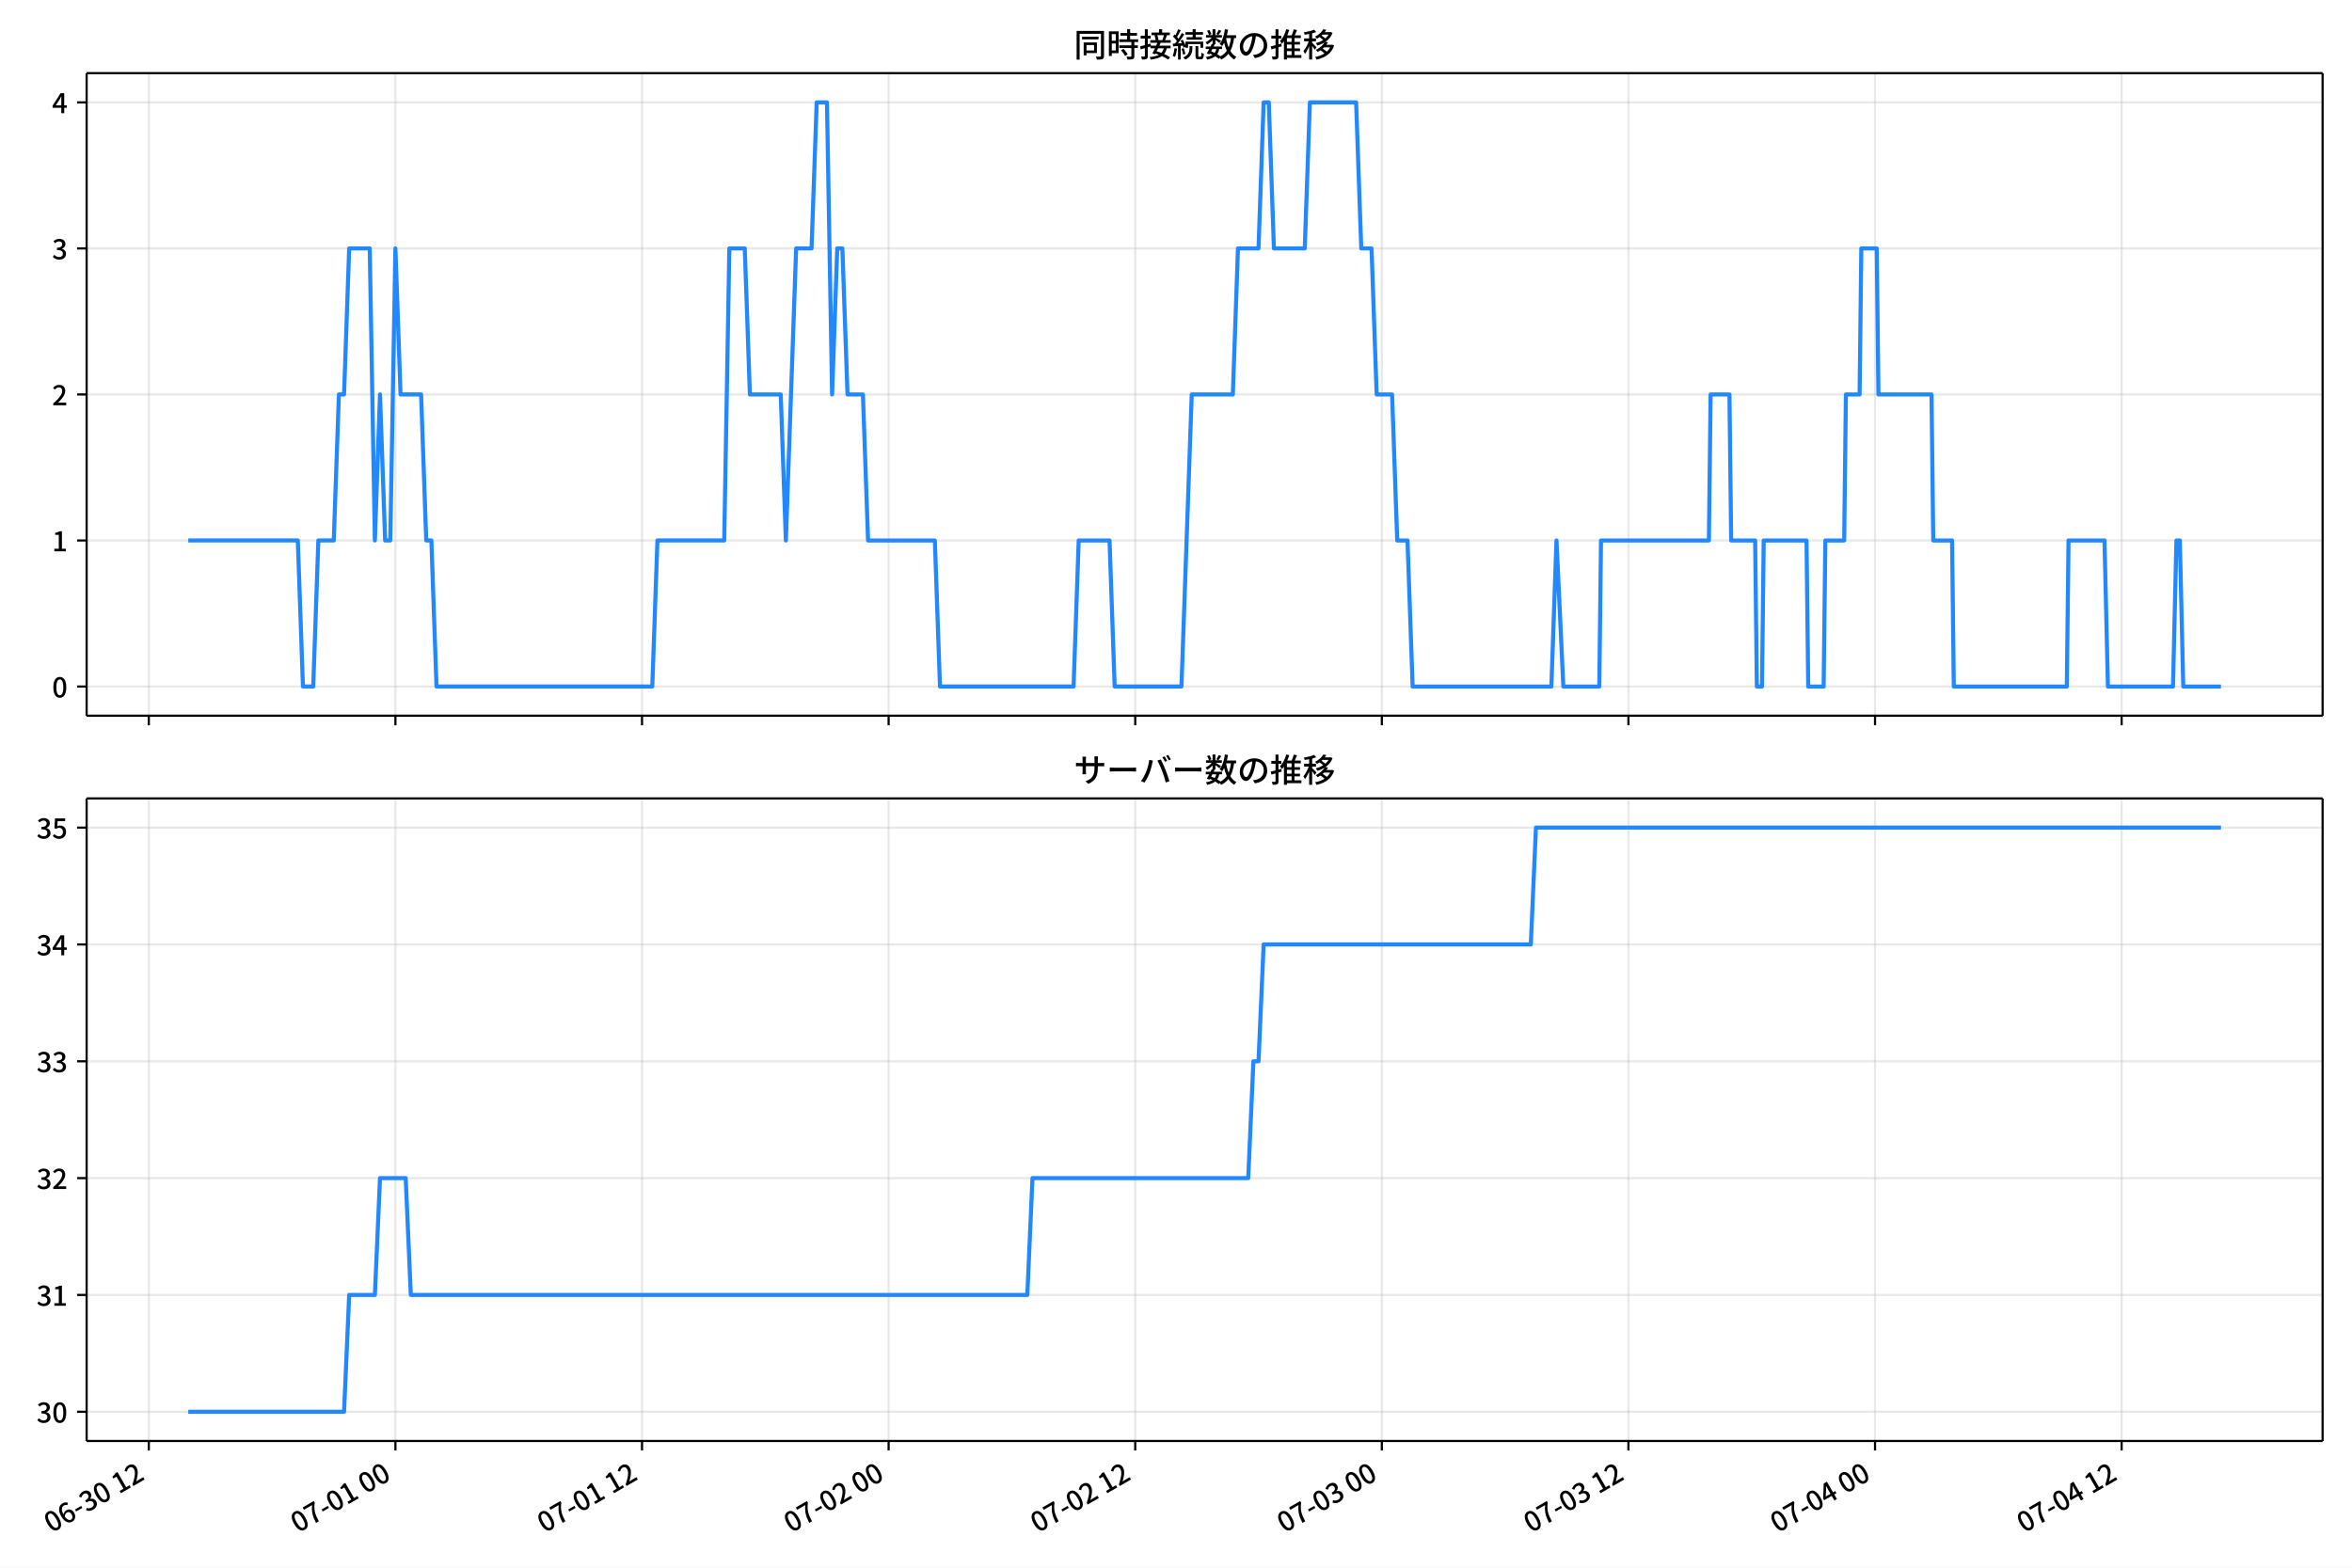
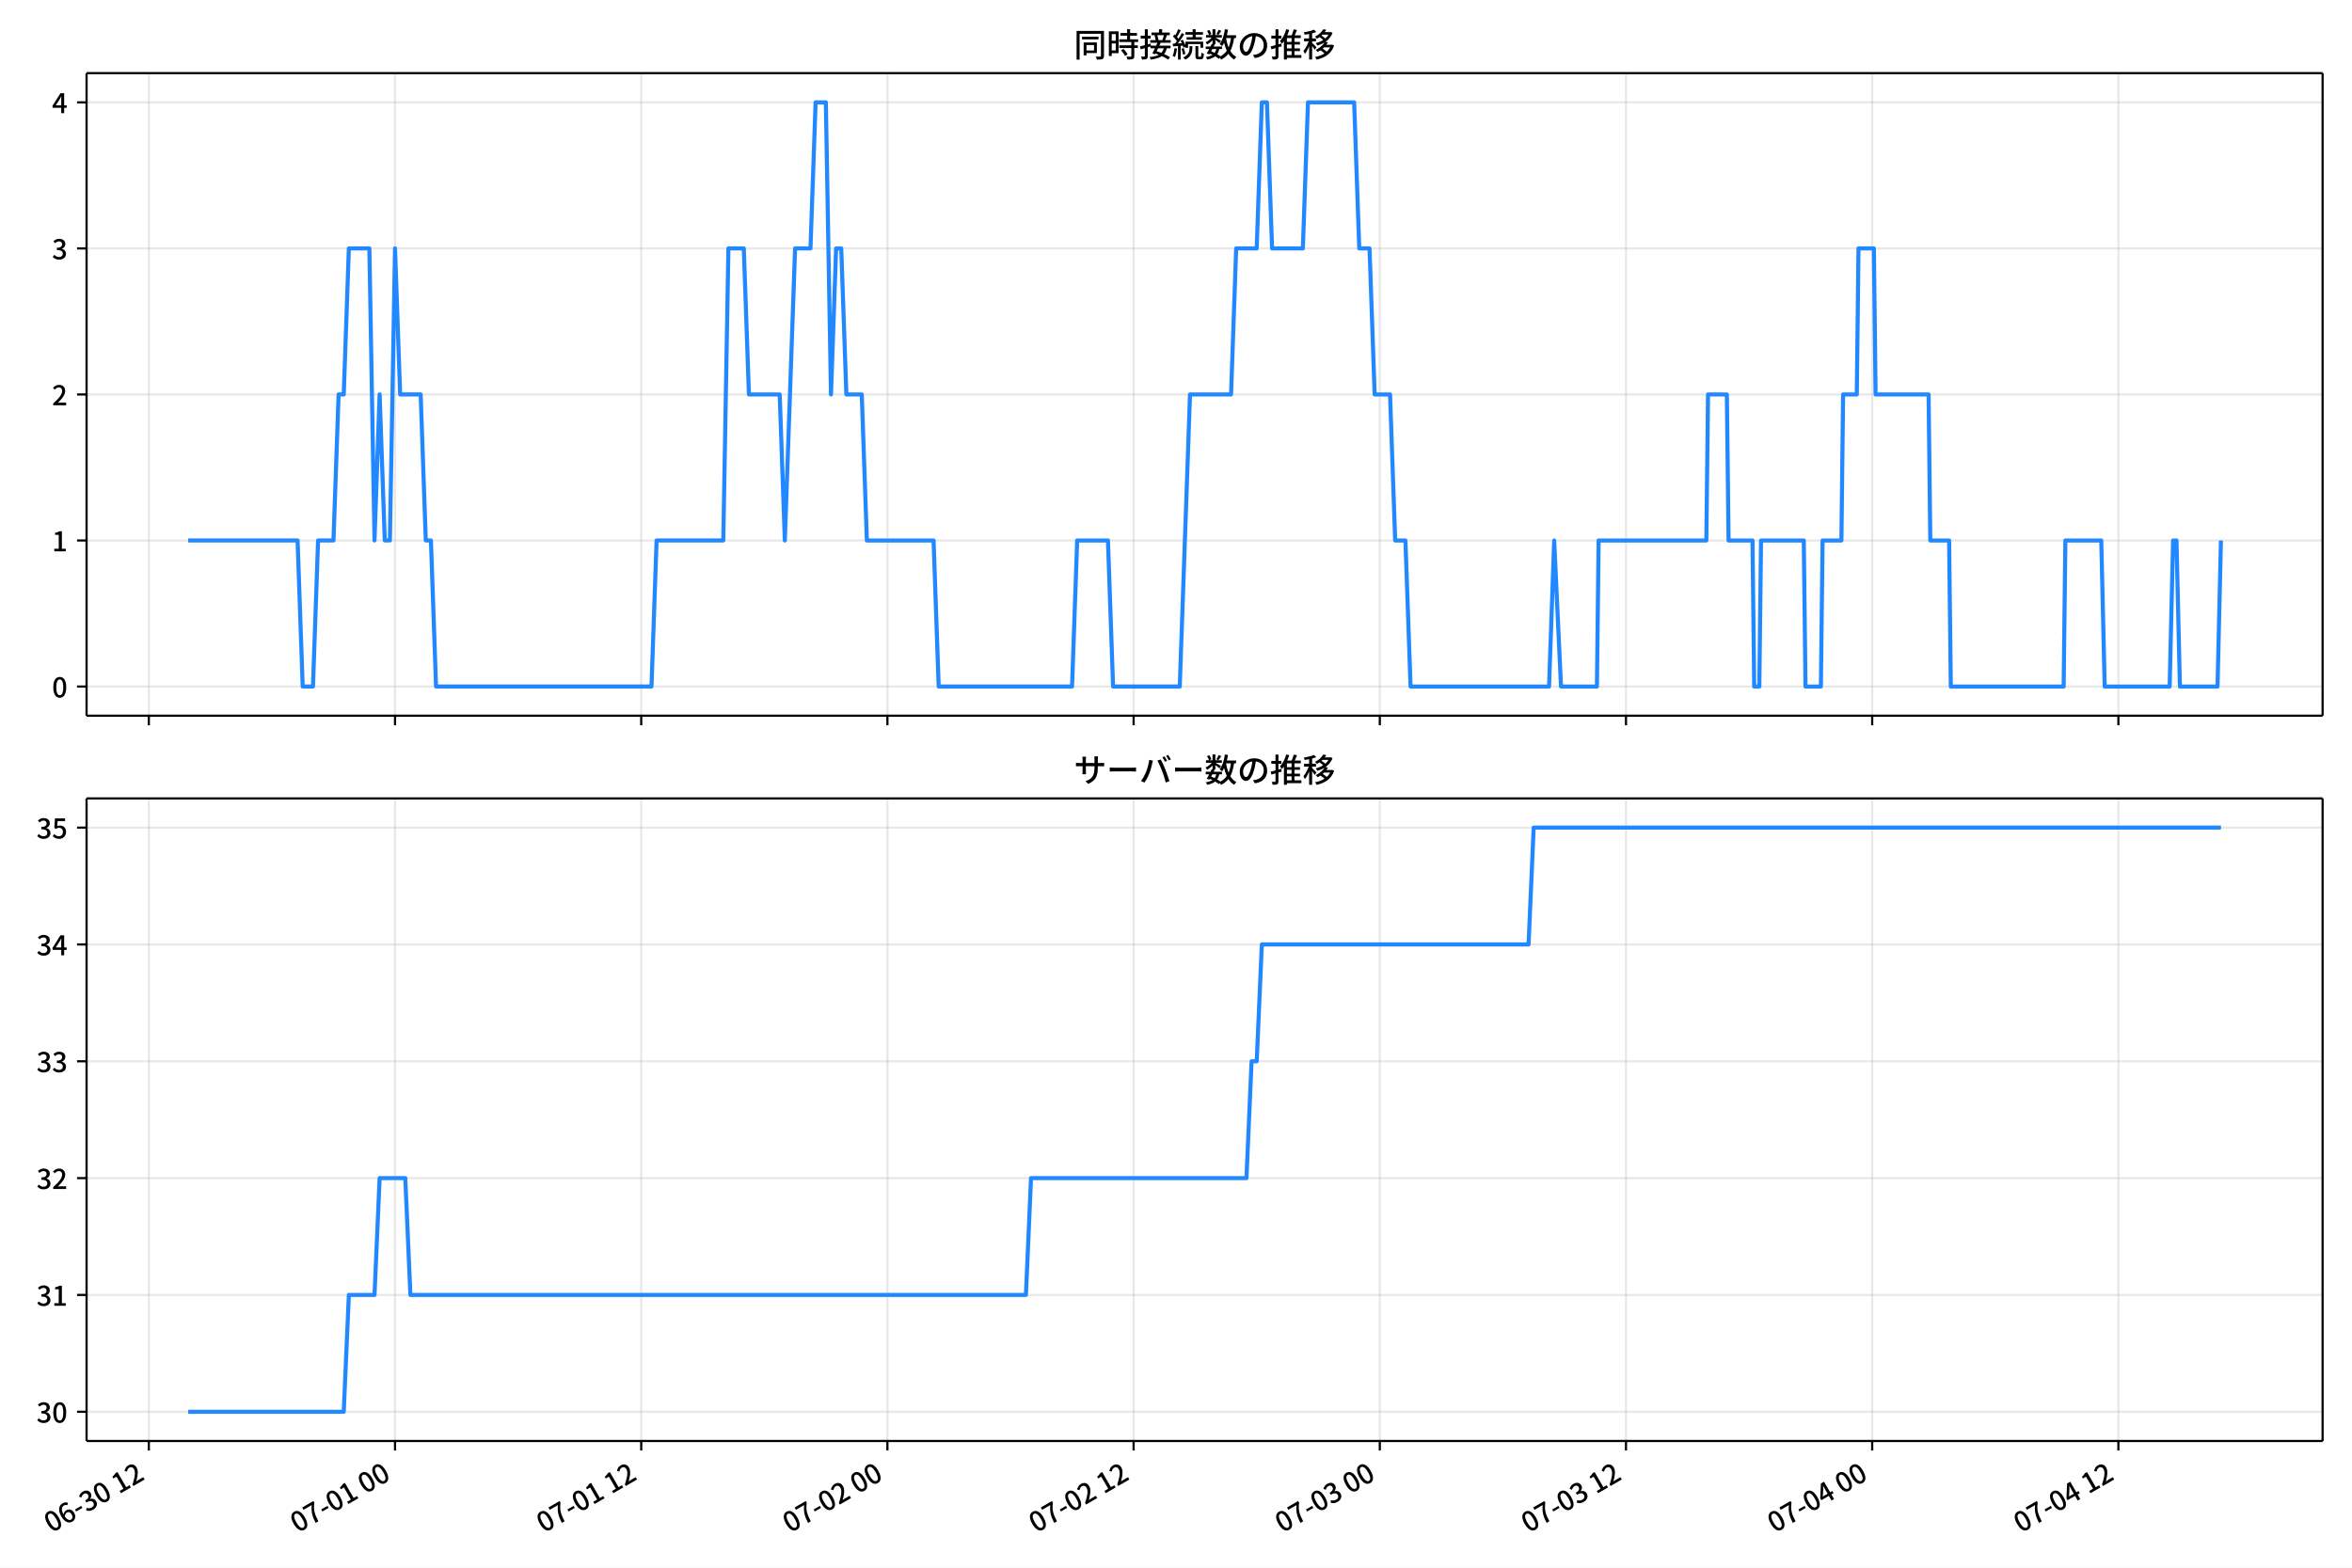
<svg xmlns="http://www.w3.org/2000/svg" xmlns:xlink="http://www.w3.org/1999/xlink" version="1.1" viewBox="0 0 864 576">
  <defs>
    <style type="text/css">*{stroke-linejoin: round; stroke-linecap: butt}</style>
  </defs>
  <g id="y">
    <g id="z">
      <path d="m0 576h864v-576h-864z" fill="#fff" />
    </g>
    <g id="aa">
      <g id="ab">
-         <path d="m31.821 262.97h821.38v-236.09h-821.38z" fill="#fff" />
+         <path d="m31.801 262.97h821.4v-236.09h-821.4z" fill="#fff" />
      </g>
      <g id="ac">
        <g id="ad">
          <g id="ae">
-             <path d="m54.668 262.97v-236.09" clip-path="url(#d)" fill="none" stroke="#b0b0b0" stroke-linecap="square" stroke-opacity=".3" stroke-width=".8" />
+             <path d="m54.673 262.97v-236.09" clip-path="url(#d)" fill="none" stroke="#b0b0b0" stroke-linecap="square" stroke-opacity=".3" stroke-width=".8" />
          </g>
          <g id="af">
            <defs>
              <path id="b" d="m0 0v3.5" stroke="#000" stroke-width=".8" />
            </defs>
-             <use x="54.668" y="262.973" stroke="#000000" stroke-width=".8" xlink:href="#b" />
+             <use x="54.673" y="262.973" stroke="#000000" stroke-width=".8" xlink:href="#b" />
          </g>
        </g>
        <g id="ag">
          <g id="ah">
-             <path d="m145.26 262.97v-236.09" clip-path="url(#d)" fill="none" stroke="#b0b0b0" stroke-linecap="square" stroke-opacity=".3" stroke-width=".8" />
+             <path d="m145.11 262.97v-236.09" clip-path="url(#d)" fill="none" stroke="#b0b0b0" stroke-linecap="square" stroke-opacity=".3" stroke-width=".8" />
          </g>
          <g id="ai">
-             <use x="145.257" y="262.973" stroke="#000000" stroke-width=".8" xlink:href="#b" />
+             <use x="145.112" y="262.973" stroke="#000000" stroke-width=".8" xlink:href="#b" />
          </g>
        </g>
        <g id="aj">
          <g id="ak">
-             <path d="m235.85 262.97v-236.09" clip-path="url(#d)" fill="none" stroke="#b0b0b0" stroke-linecap="square" stroke-opacity=".3" stroke-width=".8" />
+             <path d="m235.55 262.97v-236.09" clip-path="url(#d)" fill="none" stroke="#b0b0b0" stroke-linecap="square" stroke-opacity=".3" stroke-width=".8" />
          </g>
          <g id="al">
-             <use x="235.846" y="262.973" stroke="#000000" stroke-width=".8" xlink:href="#b" />
+             <use x="235.55" y="262.973" stroke="#000000" stroke-width=".8" xlink:href="#b" />
          </g>
        </g>
        <g id="am">
          <g id="an">
-             <path d="m326.43 262.97v-236.09" clip-path="url(#d)" fill="none" stroke="#b0b0b0" stroke-linecap="square" stroke-opacity=".3" stroke-width=".8" />
+             <path d="m325.99 262.97v-236.09" clip-path="url(#d)" fill="none" stroke="#b0b0b0" stroke-linecap="square" stroke-opacity=".3" stroke-width=".8" />
          </g>
          <g id="ao">
-             <use x="326.434" y="262.973" stroke="#000000" stroke-width=".8" xlink:href="#b" />
+             <use x="325.989" y="262.973" stroke="#000000" stroke-width=".8" xlink:href="#b" />
          </g>
        </g>
        <g id="ap">
          <g id="aq">
-             <path d="m417.02 262.97v-236.09" clip-path="url(#d)" fill="none" stroke="#b0b0b0" stroke-linecap="square" stroke-opacity=".3" stroke-width=".8" />
+             <path d="m416.43 262.97v-236.09" clip-path="url(#d)" fill="none" stroke="#b0b0b0" stroke-linecap="square" stroke-opacity=".3" stroke-width=".8" />
          </g>
          <g id="ar">
-             <use x="417.023" y="262.973" stroke="#000000" stroke-width=".8" xlink:href="#b" />
+             <use x="416.427" y="262.973" stroke="#000000" stroke-width=".8" xlink:href="#b" />
          </g>
        </g>
        <g id="as">
          <g id="at">
-             <path d="m507.61 262.97v-236.09" clip-path="url(#d)" fill="none" stroke="#b0b0b0" stroke-linecap="square" stroke-opacity=".3" stroke-width=".8" />
+             <path d="m506.87 262.97v-236.09" clip-path="url(#d)" fill="none" stroke="#b0b0b0" stroke-linecap="square" stroke-opacity=".3" stroke-width=".8" />
          </g>
          <g id="au">
-             <use x="507.612" y="262.973" stroke="#000000" stroke-width=".8" xlink:href="#b" />
+             <use x="506.866" y="262.973" stroke="#000000" stroke-width=".8" xlink:href="#b" />
          </g>
        </g>
        <g id="av">
          <g id="aw">
-             <path d="m598.2 262.97v-236.09" clip-path="url(#d)" fill="none" stroke="#b0b0b0" stroke-linecap="square" stroke-opacity=".3" stroke-width=".8" />
+             <path d="m597.3 262.97v-236.09" clip-path="url(#d)" fill="none" stroke="#b0b0b0" stroke-linecap="square" stroke-opacity=".3" stroke-width=".8" />
          </g>
          <g id="ax">
-             <use x="598.2" y="262.973" stroke="#000000" stroke-width=".8" xlink:href="#b" />
+             <use x="597.304" y="262.973" stroke="#000000" stroke-width=".8" xlink:href="#b" />
          </g>
        </g>
        <g id="ay">
          <g id="az">
-             <path d="m688.79 262.97v-236.09" clip-path="url(#d)" fill="none" stroke="#b0b0b0" stroke-linecap="square" stroke-opacity=".3" stroke-width=".8" />
+             <path d="m687.74 262.97v-236.09" clip-path="url(#d)" fill="none" stroke="#b0b0b0" stroke-linecap="square" stroke-opacity=".3" stroke-width=".8" />
          </g>
          <g id="ba">
-             <use x="688.789" y="262.973" stroke="#000000" stroke-width=".8" xlink:href="#b" />
+             <use x="687.743" y="262.973" stroke="#000000" stroke-width=".8" xlink:href="#b" />
          </g>
        </g>
        <g id="bb">
          <g id="bc">
-             <path d="m779.38 262.97v-236.09" clip-path="url(#d)" fill="none" stroke="#b0b0b0" stroke-linecap="square" stroke-opacity=".3" stroke-width=".8" />
+             <path d="m778.18 262.97v-236.09" clip-path="url(#d)" fill="none" stroke="#b0b0b0" stroke-linecap="square" stroke-opacity=".3" stroke-width=".8" />
          </g>
          <g id="bd">
-             <use x="779.377" y="262.973" stroke="#000000" stroke-width=".8" xlink:href="#b" />
+             <use x="778.181" y="262.973" stroke="#000000" stroke-width=".8" xlink:href="#b" />
          </g>
        </g>
      </g>
      <g id="be">
        <g id="bf">
          <g id="bg">
-             <path d="m31.821 252.24h821.38" clip-path="url(#d)" fill="none" stroke="#b0b0b0" stroke-linecap="square" stroke-opacity=".3" stroke-width=".8" />
+             <path d="m31.801 252.24h821.4" clip-path="url(#d)" fill="none" stroke="#b0b0b0" stroke-linecap="square" stroke-opacity=".3" stroke-width=".8" />
          </g>
          <g id="bh">
            <defs>
              <path id="e" d="m0 0h-3.5" stroke="#000" stroke-width=".8" />
            </defs>
-             <use x="31.821" y="252.241" stroke="#000000" stroke-width=".8" xlink:href="#e" />
+             <use x="31.801" y="252.241" stroke="#000000" stroke-width=".8" xlink:href="#e" />
          </g>
          <g id="bi">
-             <g transform="translate(19.121 256.23) scale(.1 -.1)">
+             <g transform="translate(19.101 256.23) scale(.1 -.1)">
              <defs>
                <path id="a" transform="scale(.015625)" d="m1830-90q-460 0-806 275-346 276-535 823-188 547-188 1366 0 820 188 1357 189 538 535 803 346 266 806 266 461 0 800-269 340-269 528-803 189-534 189-1354 0-819-189-1366-188-547-528-823-339-275-800-275zm0 589q237 0 422 185 186 186 288 599 103 413 103 1091 0 679-103 1082-102 403-288 582-185 180-422 180-236 0-422-180-186-179-292-582-105-403-105-1082 0-678 105-1091 106-413 292-599 186-185 422-185z" />
              </defs>
              <use xlink:href="#a" />
            </g>
          </g>
        </g>
        <g id="bj">
          <g id="bk">
-             <path d="m31.821 198.58h821.38" clip-path="url(#d)" fill="none" stroke="#b0b0b0" stroke-linecap="square" stroke-opacity=".3" stroke-width=".8" />
+             <path d="m31.801 198.58h821.4" clip-path="url(#d)" fill="none" stroke="#b0b0b0" stroke-linecap="square" stroke-opacity=".3" stroke-width=".8" />
          </g>
          <g id="bl">
-             <use x="31.821" y="198.584" stroke="#000000" stroke-width=".8" xlink:href="#e" />
+             <use x="31.801" y="198.584" stroke="#000000" stroke-width=".8" xlink:href="#e" />
          </g>
          <g id="bm">
-             <g transform="translate(19.121 202.57) scale(.1 -.1)">
+             <g transform="translate(19.101 202.57) scale(.1 -.1)">
              <defs>
                <path id="h" transform="scale(.015625)" d="m544 0v608h1037v3277h-845v467q333 58 579 147 247 90 451 218h557v-4109h915v-608h-2694z" />
              </defs>
              <use xlink:href="#h" />
            </g>
          </g>
        </g>
        <g id="bn">
          <g id="bo">
-             <path d="m31.821 144.93h821.38" clip-path="url(#d)" fill="none" stroke="#b0b0b0" stroke-linecap="square" stroke-opacity=".3" stroke-width=".8" />
+             <path d="m31.801 144.93h821.4" clip-path="url(#d)" fill="none" stroke="#b0b0b0" stroke-linecap="square" stroke-opacity=".3" stroke-width=".8" />
          </g>
          <g id="bp">
-             <use x="31.821" y="144.926" stroke="#000000" stroke-width=".8" xlink:href="#e" />
+             <use x="31.801" y="144.926" stroke="#000000" stroke-width=".8" xlink:href="#e" />
          </g>
          <g id="bq">
-             <g transform="translate(19.121 148.91) scale(.1 -.1)">
+             <g transform="translate(19.101 148.91) scale(.1 -.1)">
              <defs>
                <path id="g" transform="scale(.015625)" d="m282 0v429q697 621 1164 1136 468 515 701 956 234 442 234 826 0 256-87 451-86 196-262 301-176 106-445 106-275 0-506-151-230-150-422-368l-416 410q301 333 637 518 336 186 803 186 429 0 749-176t496-493 176-745q0-455-224-919t-615-935q-390-470-889-950 186 20 394 36t374 16h1184v-634h-3046z" />
              </defs>
              <use xlink:href="#g" />
            </g>
          </g>
        </g>
        <g id="br">
          <g id="bs">
-             <path d="m31.821 91.269h821.38" clip-path="url(#d)" fill="none" stroke="#b0b0b0" stroke-linecap="square" stroke-opacity=".3" stroke-width=".8" />
+             <path d="m31.801 91.269h821.4" clip-path="url(#d)" fill="none" stroke="#b0b0b0" stroke-linecap="square" stroke-opacity=".3" stroke-width=".8" />
          </g>
          <g id="bt">
-             <use x="31.821" y="91.269" stroke="#000000" stroke-width=".8" xlink:href="#e" />
+             <use x="31.801" y="91.269" stroke="#000000" stroke-width=".8" xlink:href="#e" />
          </g>
          <g id="bu">
-             <g transform="translate(19.121 95.254) scale(.1 -.1)">
+             <g transform="translate(19.101 95.254) scale(.1 -.1)">
              <defs>
                <path id="f" transform="scale(.015625)" d="m1715-90q-371 0-656 90t-503 240q-217 150-377 323l359 474q211-205 479-359 269-153 634-153 269 0 467 92 199 93 311 266t112 423q0 256-125 451t-429 300q-304 106-835 106v551q467 0 732 105 266 106 384 291 119 186 119 423 0 307-192 489-192 183-531 183-269 0-503-119-233-118-438-316l-384 460q282 256 614 413 333 157 737 157 422 0 748-144 327-144 512-413 186-269 186-659 0-403-221-685-221-281-592-422v-26q269-70 490-227t349-400 128-557q0-422-215-726-214-304-573-468-358-163-787-163z" />
              </defs>
              <use xlink:href="#f" />
            </g>
          </g>
        </g>
        <g id="bv">
          <g id="bw">
-             <path d="m31.821 37.611h821.38" clip-path="url(#d)" fill="none" stroke="#b0b0b0" stroke-linecap="square" stroke-opacity=".3" stroke-width=".8" />
+             <path d="m31.801 37.611h821.4" clip-path="url(#d)" fill="none" stroke="#b0b0b0" stroke-linecap="square" stroke-opacity=".3" stroke-width=".8" />
          </g>
          <g id="bx">
-             <use x="31.821" y="37.611" stroke="#000000" stroke-width=".8" xlink:href="#e" />
+             <use x="31.801" y="37.611" stroke="#000000" stroke-width=".8" xlink:href="#e" />
          </g>
          <g id="by">
-             <g transform="translate(19.121 41.597) scale(.1 -.1)">
+             <g transform="translate(19.101 41.597) scale(.1 -.1)">
              <defs>
                <path id="k" transform="scale(.015625)" d="m2170 0v3072q0 192 12 457 13 266 20 458h-26q-90-179-183-365-92-185-195-364l-921-1415h2579v-576h-3328v493l1875 2957h858v-4717h-691z" />
              </defs>
              <use xlink:href="#k" />
            </g>
          </g>
        </g>
      </g>
      <g id="bz">
-         <path d="m69.156 198.58h40.243l1.887 53.657h3.775l1.887-53.657h5.662l1.887-53.657h1.887l1.887-53.657h7.549l1.887 107.31 1.887-53.657 1.887 53.657h1.887l1.887-107.31 1.887 53.657h7.549l1.887 53.657h1.887l1.887 53.657h79.265l1.887-53.657h24.534l1.887-107.31h5.662l1.887 53.657h11.324l1.887 53.657 3.775-107.31h5.662l1.887-53.657h3.775l1.887 107.31 1.887-53.657h1.887l1.887 53.657h5.662l1.887 53.657h24.534l1.887 53.657h49.069l1.887-53.657h11.324l1.887 53.657h24.534l3.775-107.31h15.098l1.887-53.657h7.549l1.887-53.657h1.887l1.887 53.657h11.324l1.887-53.657h16.985l1.887 53.657h3.775l1.887 53.657h5.662l1.887 53.657h3.775l1.887 53.657h50.956l1.887-53.657 2.516 53.657h13.211l.629-53.657h39.633l.629-53.657h6.92l.629 53.657h8.807l.629 53.657h1.887l.629-53.657h15.727l.629 53.657h5.662l.629-53.657h6.92l.629-53.657h5.033l.629-53.657h5.662l.629 53.657h19.502l.629 53.657h6.92l.629 53.657h41.52l.629-53.657h13.211l1.258 53.657h23.905l1.258-53.657h1.258l1.258 53.657h13.84v0" clip-path="url(#d)" fill="none" stroke="#28f" stroke-linecap="square" stroke-width="1.5" />
+         <path d="m69.137 198.58h40.176l1.884 53.657h3.768l1.884-53.657h5.652l1.884-53.657h1.884l1.884-53.657h7.537l1.884 107.31 1.884-53.657 1.884 53.657h1.884l1.884-107.31 1.884 53.657h7.537l1.884 53.657h1.884l1.884 53.657h79.134l1.884-53.657h24.494l1.884-107.31h5.652l1.884 53.657h11.305l1.884 53.657 3.768-107.31h5.652l1.884-53.657h3.768l1.884 107.31 1.884-53.657h1.884l1.884 53.657h5.652l1.884 53.657h24.494l1.884 53.657h48.987l1.884-53.657h11.305l1.884 53.657h24.494l3.768-107.31h15.073l1.884-53.657h7.537l1.884-53.657h1.884l1.884 53.657h11.305l1.884-53.657h16.957l1.884 53.657h3.768l1.884 53.657h5.652l1.884 53.657h3.768l1.884 53.657h50.872l1.884-53.657 2.512 53.657h13.189l.628-53.657h39.567l.628-53.657h6.909l.628 53.657h8.793l.628 53.657h1.884l.628-53.657h15.701l.628 53.657h5.652l.628-53.657h6.909l.628-53.657h5.024l.628-53.657h5.652l.628 53.657h19.469l.628 53.657h6.909l.628 53.657h41.451l.628-53.657h13.189l1.256 53.657h23.866l1.256-53.657h1.256l1.256 53.657h13.817l1.256-53.657v0" clip-path="url(#d)" fill="none" stroke="#28f" stroke-linecap="square" stroke-width="1.5" />
      </g>
      <g id="ca">
-         <path d="m31.821 262.97v-236.09" fill="none" stroke="#000" stroke-linecap="square" stroke-width=".8" />
+         <path d="m31.801 262.97v-236.09" fill="none" stroke="#000" stroke-linecap="square" stroke-width=".8" />
      </g>
      <g id="cb">
        <path d="m853.2 262.97v-236.09" fill="none" stroke="#000" stroke-linecap="square" stroke-width=".8" />
      </g>
      <g id="cc">
-         <path d="m31.821 262.97h821.38" fill="none" stroke="#000" stroke-linecap="square" stroke-width=".8" />
+         <path d="m31.801 262.97h821.4" fill="none" stroke="#000" stroke-linecap="square" stroke-width=".8" />
      </g>
      <g id="cd">
-         <path d="m31.821 26.88h821.38" fill="none" stroke="#000" stroke-linecap="square" stroke-width=".8" />
+         <path d="m31.801 26.88h821.4" fill="none" stroke="#000" stroke-linecap="square" stroke-width=".8" />
      </g>
      <g id="ce">
-         <g transform="translate(394.51 20.88) scale(.12 -.12)">
+         <g transform="translate(394.5 20.88) scale(.12 -.12)">
          <defs>
            <path id="t" transform="scale(.015625)" d="m1587 3936h3232v-518h-3232v518zm320-1114h557v-2534h-557v2534zm301 0h2291v-2086h-2291v512h1734v1069h-1734v505zm-1683 2260h5113v-570h-4524v-5056h-589v5626zm4768 0h595v-4896q0-250-67-397t-227-218q-160-77-426-96t-675-19q-13 83-45 192t-77 218q-45 108-89 185 281-13 527-13 247 0 330 0 83 7 118 42 36 35 36 112v4890z" />
            <path id="r" transform="scale(.015625)" d="m2714 4672h3238v-525h-3238v525zm-244-1235h3712v-538h-3712v538zm20-1184h3635v-531h-3635v531zm1523 3155h595v-2310h-595v2310zm832-2451h589v-2823q0-230-61-364-61-135-227-199-167-70-423-86t-633-16q-20 121-78 285-57 163-121 284 275-6 509-9t310-3q77 6 106 28 29 23 29 93v2810zm-2023-1677 487 282q153-160 313-352t294-381q135-189 206-343l-519-313q-64 153-189 348-124 196-278 394-154 199-314 365zm-2086 3718h1619v-4281h-1619v544h1056v3187h-1056v550zm32-1843h1293v-537h-1293v537zm-320 1843h563v-4832h-563v4832z" />
            <path id="s" transform="scale(.015625)" d="m3866 5408h614v-870h-614v870zm-1479-653h3597v-518h-3597v518zm-230-1485h4e3v-518h-4e3v518zm825 922 519 102q64-160 121-342 58-182 96-352 39-170 45-304l-544-128q-6 134-42 313-35 180-83 365-48 186-112 346zm1856 109 589-71q-96-275-202-557-105-281-195-486l-518 77q58 147 122 329 64 183 118 372t86 336zm-2643-2106h3943v-518h-3943v518zm1408 685 602-115q-167-371-362-784t-390-797-362-685l-525 179q160 288 346 666t368 784 323 752zm-659-2157 358 403q352-102 733-240 381-137 752-304 371-166 697-336 327-169 558-329l-384-461q-218 160-532 336-313 176-685 345-371 170-755 323-384 154-742 263zm1894 1114 583-71q-122-550-353-944-230-393-604-662t-922-435q-547-167-1296-269-25 128-93 269-67 141-137 230 678 64 1168 192t819 349q330 221 531 550 202 330 304 791zm-4684 217q396 90 953 240 557 151 1120 311l77-544q-525-154-1053-311-528-156-963-284l-134 588zm121 2093h1965v-563h-1965v563zm819 1248h576v-5229q0-236-51-374t-192-208q-141-77-355-99-214-23-541-16-13 115-64 288t-109 294q205-6 381-6t234 0q64 0 92 28 29 29 29 93v5229z" />
            <path id="q" transform="scale(.015625)" d="m4058 5408h595v-1798h-595v1798zm-1415-563h3443v-499h-3443v499zm231-992h3008v-499h-3008v499zm-224-877h3475v-1203h-531v729h-2432v-729h-512v1203zm1964-877h551v-1881q0-122 22-157 23-35 106-35 25 0 92 0 68 0 135 0t99 0q51 0 83 54t45 224 19 515q90-70 234-131t259-93q-19-429-83-662-64-234-183-326-118-93-316-93-39 0-103 0t-134 0-138 0q-67 0-99 0-237 0-365 64t-176 218q-48 153-48 422v1881zm-1164-6h550v-455q0-243-48-528-48-284-186-579-137-294-409-572-272-279-727-503-70 90-192 208-121 118-230 195 416 205 665 438 250 234 371 474 122 240 164 467 42 228 42 413v442zm-2240 3309 524-192q-121-244-259-503-137-259-275-496t-259-416l-410 173q122 186 246 438 125 253 240 515 116 263 193 481zm716-743 500-230q-224-359-496-756-272-396-548-764-275-368-518-650l-358 205q179 211 377 483 199 272 387 569 189 298 358 592 170 295 298 551zm-1721-665 307 403q166-154 339-340 173-185 320-364t224-327l-326-460q-77 160-218 348-141 189-314 384-172 196-332 356zm1485-832 435 179q128-211 249-458 122-246 215-474 93-227 137-412l-473-211q-32 185-119 422-86 237-201 486-115 250-243 468zm-1530-583q422 26 998 54 576 29 1184 68l7-499q-570-45-1127-84-556-38-992-70l-70 531zm1702-992 436 135q121-276 214-596t118-556l-454-148q-26 237-112 563-86 327-202 602zm-1363 109 499-83q-57-455-163-897-105-441-253-748-51 32-134 73-83 42-170 83-86 42-144 62 148 294 234 697t131 813zm691 627h525v-2861h-525v2861z" />
            <path id="m" transform="scale(.015625)" d="m224 2022h3187v-499h-3187v499zm51 2247h3111v-487h-3111v487zm1127-1735 563-121q-154-320-333-672t-352-679q-173-326-326-582l-532 173q148 243 324 566t345 669q170 346 311 646zm934-832 563-64q-89-480-262-838t-461-614-701-432-976-298q-25 128-99 269t-157 237q659 102 1085 303 426 202 666 554t342 883zm422 3597 519-211q-147-218-298-436-150-217-278-377l-403 186q121 173 252 413 132 240 208 425zm-1203 109h563v-2957h-563v2957zm-1075-320 448 186q134-192 246-420 112-227 157-393l-467-211q-38 172-147 406t-237 432zm1094-1050 397-236q-160-263-400-529-240-265-519-489-278-224-553-378-51 103-141 237-89 135-179 218 269 109 534 294 266 186 493 416 228 231 368 467zm487-204q83-45 246-145 163-99 352-211t346-211 221-150l-327-423q-83 77-230 198-147 122-317 253-170 132-327 250-156 119-259 189l295 250zm1798 396h2311v-556h-2311v556zm115 1178 615-90q-103-640-263-1235t-384-1101q-224-505-512-889-44 57-134 134t-186 157-166 125q275 339 473 796 199 458 340 995 141 538 217 1108zm1223-1510 614-58q-147-1101-445-1940-297-838-813-1443-515-604-1321-1014-26 71-90 177-64 105-134 208-70 102-128 159 742 346 1212 880 471 535 730 1290 260 755 375 1741zm-1005-135q134-851 387-1597 253-745 659-1305 407-560 1002-874-70-57-154-150-83-93-154-189-70-96-121-179-633 371-1056 988-422 618-688 1434-265 816-425 1783l550 89zm-3309-3065 327 416q377-148 754-330 378-182 701-378 324-195 548-368l-416-435q-211 179-519 378-307 198-666 383-358 186-729 334z" />
            <path id="p" transform="scale(.015625)" d="m3686 4378q-64-493-163-1041-99-547-265-1084-192-653-432-1104t-522-688-595-237q-320 0-596 221-275 221-448 621-172 400-172 931 0 537 220 1017 221 480 611 851 391 372 909 583 519 211 1121 211 576 0 1040-186 464-185 793-515 330-329 502-771 173-441 173-941 0-672-278-1194-278-521-816-851-538-329-1318-444l-378 601q166 20 307 42t263 48q307 70 585 217 279 148 496 375 218 227 342 534 125 308 125 692t-122 713q-121 330-358 573-236 243-582 380-346 138-781 138-525 0-935-186-409-185-694-489-284-304-432-656-147-352-147-678 0-365 89-605 90-240 224-355 135-115 276-115t288 144 297 457q151 314 298 800 147 461 246 982 100 522 145 1021l684-12z" />
            <path id="n" transform="scale(.015625)" d="m2995 2925h2893v-519h-2893v519zm0-1280h2893v-519h-2893v519zm-64-1299h3232v-557h-3232v557zm1312 3577h563v-3763h-563v3763zm429 1466 634-141q-154-390-340-794-185-403-339-684l-512 140q103 199 208 458 106 259 195 528 90 269 154 493zm-1472 25 582-147q-153-518-371-1018-217-499-483-931t-573-758q-38 64-109 160-70 96-147 198-77 103-141 160 416 416 733 1034t509 1302zm128-1203h2720v-537h-2720v-4205h-582v4422l313 320h269zm-3174-2157q396 90 953 240 557 151 1120 311l77-544q-525-154-1053-311-528-156-963-284l-134 588zm121 2093h1965v-563h-1965v563zm819 1248h576v-5229q0-236-51-374t-192-208q-141-77-355-99-214-23-541-16-13 115-64 288t-109 294q205-6 381-6t234 0q64 0 92 28 29 29 29 93v5229z" />
            <path id="l" transform="scale(.015625)" d="m4051 5402 595-109q-281-493-729-941t-1107-806q-39 64-106 144t-141 153q-73 74-137 119 608 288 1011 678t614 762zm-77-557h1511v-493h-1863l352 493zm1293 0h109l109 25 384-179q-192-505-496-905t-695-701q-390-301-845-519-454-217-947-358-44 109-137 253t-176 227q448 109 867 294 419 186 777 445 359 259 631 592t419 730v96zm-1990-954 377 307q167-96 336-218 170-121 320-249 151-128 247-237l-397-332q-90 108-237 236t-317 259q-169 132-329 234zm1107-934 595-109q-307-538-803-1031-496-492-1232-876-38 64-102 144t-138 156q-74 77-138 116 455 217 807 483t604 554q253 288 407 563zm-90-589h1460v-506h-1818l358 506zm1268 0h121l109 26 384-167q-192-614-531-1075t-787-794q-448-332-983-553-534-221-1129-355-45 115-132 269-86 153-176 249 551 96 1043 285 493 189 903 473 410 285 714 669t464 883v90zm-2132-1056 410 339q186-102 384-237 198-134 371-275t282-269l-435-371q-103 128-270 272-166 144-361 288t-381 253zm-2150 3533h589v-5376h-589v5376zm-992-1242h2336v-569h-2336v569zm1024-224 365-160q-96-339-231-707-134-368-291-727-157-358-336-672-179-313-365-537-44 128-134 291t-160 272q173 192 339 457 167 266 323 570 157 304 282 618t208 595zm941 1946 416-467q-314-122-695-221-380-99-784-173-403-74-780-131-20 102-71 236-51 135-102 231 358 58 732 138 375 80 711 179t573 208zm-397-2579q58-45 179-170 122-125 266-266 144-140 259-265t160-183l-352-473q-58 102-157 255-99 154-218 317-118 164-227 311-108 147-185 237l275 237z" />
          </defs>
          <use xlink:href="#t" />
          <use transform="translate(100)" xlink:href="#r" />
          <use transform="translate(200)" xlink:href="#s" />
          <use transform="translate(300)" xlink:href="#q" />
          <use transform="translate(400)" xlink:href="#m" />
          <use transform="translate(500)" xlink:href="#p" />
          <use transform="translate(600)" xlink:href="#n" />
          <use transform="translate(700)" xlink:href="#l" />
        </g>
      </g>
    </g>
    <g id="cf">
      <g id="cg">
-         <path d="m31.821 529.45h821.38v-236.09h-821.38z" fill="#fff" />
+         <path d="m31.801 529.45h821.4v-236.09h-821.4z" fill="#fff" />
      </g>
      <g id="ch">
        <g id="ci">
          <g id="cj">
-             <path d="m54.668 529.45v-236.09" clip-path="url(#c)" fill="none" stroke="#b0b0b0" stroke-linecap="square" stroke-opacity=".3" stroke-width=".8" />
+             <path d="m54.673 529.45v-236.09" clip-path="url(#c)" fill="none" stroke="#b0b0b0" stroke-linecap="square" stroke-opacity=".3" stroke-width=".8" />
          </g>
          <g id="ck">
-             <use x="54.668" y="529.445" stroke="#000000" stroke-width=".8" xlink:href="#b" />
+             <use x="54.673" y="529.445" stroke="#000000" stroke-width=".8" xlink:href="#b" />
          </g>
          <g id="cl">
-             <g transform="translate(18.895 563.36) rotate(-30) scale(.1 -.1)">
+             <g transform="translate(18.9 563.36) rotate(-30) scale(.1 -.1)">
              <defs>
                <path id="u" transform="scale(.015625)" d="m1971-90q-339 0-634 144-294 144-518 435-224 292-352 733-128 442-128 1044 0 678 147 1161 148 483 397 784 250 301 570 445t665 144q397 0 688-147 292-147 490-359l-403-448q-128 154-327 253-198 99-409 99-307 0-567-182-259-182-413-605-153-422-153-1145 0-608 115-1002t326-589q212-195 493-195 212 0 375 121 163 122 259 343t96 522q0 300-90 511-89 212-259 320-169 109-419 109-211 0-451-134t-458-461l-25 538q134 192 313 323t374 201q196 71 375 71 397 0 694-163 298-163 467-490 170-326 170-825 0-468-195-817-195-348-512-544-317-195-701-195z" />
                <path id="i" transform="scale(.015625)" d="m301 1536v544h1689v-544h-1689z" />
              </defs>
              <use xlink:href="#a" />
              <use transform="translate(57)" xlink:href="#u" />
              <use transform="translate(114)" xlink:href="#i" />
              <use transform="translate(149.7)" xlink:href="#f" />
              <use transform="translate(206.7)" xlink:href="#a" />
              <use transform="translate(263.7)" xlink:href="#NotoSansJP-Medium-20" />
              <use transform="translate(286.2)" xlink:href="#h" />
              <use transform="translate(343.2)" xlink:href="#g" />
            </g>
          </g>
        </g>
        <g id="cm">
          <g id="cn">
-             <path d="m145.26 529.45v-236.09" clip-path="url(#c)" fill="none" stroke="#b0b0b0" stroke-linecap="square" stroke-opacity=".3" stroke-width=".8" />
+             <path d="m145.11 529.45v-236.09" clip-path="url(#c)" fill="none" stroke="#b0b0b0" stroke-linecap="square" stroke-opacity=".3" stroke-width=".8" />
          </g>
          <g id="co">
-             <use x="145.257" y="529.445" stroke="#000000" stroke-width=".8" xlink:href="#b" />
+             <use x="145.112" y="529.445" stroke="#000000" stroke-width=".8" xlink:href="#b" />
          </g>
          <g id="cp">
-             <g transform="translate(109.48 563.36) rotate(-30) scale(.1 -.1)">
+             <g transform="translate(109.34 563.36) rotate(-30) scale(.1 -.1)">
              <defs>
                <path id="j" transform="scale(.015625)" d="m1235 0q32 646 109 1187t224 1024 384 941 576 938h-2208v627h3027v-455q-409-512-665-989-256-476-397-969t-205-1053-90-1251h-755z" />
              </defs>
              <use xlink:href="#a" />
              <use transform="translate(57)" xlink:href="#j" />
              <use transform="translate(114)" xlink:href="#i" />
              <use transform="translate(149.7)" xlink:href="#a" />
              <use transform="translate(206.7)" xlink:href="#h" />
              <use transform="translate(263.7)" xlink:href="#NotoSansJP-Medium-20" />
              <use transform="translate(286.2)" xlink:href="#a" />
              <use transform="translate(343.2)" xlink:href="#a" />
            </g>
          </g>
        </g>
        <g id="cq">
          <g id="cr">
-             <path d="m235.85 529.45v-236.09" clip-path="url(#c)" fill="none" stroke="#b0b0b0" stroke-linecap="square" stroke-opacity=".3" stroke-width=".8" />
+             <path d="m235.55 529.45v-236.09" clip-path="url(#c)" fill="none" stroke="#b0b0b0" stroke-linecap="square" stroke-opacity=".3" stroke-width=".8" />
          </g>
          <g id="cs">
-             <use x="235.846" y="529.445" stroke="#000000" stroke-width=".8" xlink:href="#b" />
+             <use x="235.55" y="529.445" stroke="#000000" stroke-width=".8" xlink:href="#b" />
          </g>
          <g id="ct">
-             <g transform="translate(200.07 563.36) rotate(-30) scale(.1 -.1)">
+             <g transform="translate(199.78 563.36) rotate(-30) scale(.1 -.1)">
              <use xlink:href="#a" />
              <use transform="translate(57)" xlink:href="#j" />
              <use transform="translate(114)" xlink:href="#i" />
              <use transform="translate(149.7)" xlink:href="#a" />
              <use transform="translate(206.7)" xlink:href="#h" />
              <use transform="translate(263.7)" xlink:href="#NotoSansJP-Medium-20" />
              <use transform="translate(286.2)" xlink:href="#h" />
              <use transform="translate(343.2)" xlink:href="#g" />
            </g>
          </g>
        </g>
        <g id="cu">
          <g id="cv">
-             <path d="m326.43 529.45v-236.09" clip-path="url(#c)" fill="none" stroke="#b0b0b0" stroke-linecap="square" stroke-opacity=".3" stroke-width=".8" />
+             <path d="m325.99 529.45v-236.09" clip-path="url(#c)" fill="none" stroke="#b0b0b0" stroke-linecap="square" stroke-opacity=".3" stroke-width=".8" />
          </g>
          <g id="cw">
-             <use x="326.434" y="529.445" stroke="#000000" stroke-width=".8" xlink:href="#b" />
+             <use x="325.989" y="529.445" stroke="#000000" stroke-width=".8" xlink:href="#b" />
          </g>
          <g id="cx">
-             <g transform="translate(290.66 563.36) rotate(-30) scale(.1 -.1)">
+             <g transform="translate(290.22 563.36) rotate(-30) scale(.1 -.1)">
              <use xlink:href="#a" />
              <use transform="translate(57)" xlink:href="#j" />
              <use transform="translate(114)" xlink:href="#i" />
              <use transform="translate(149.7)" xlink:href="#a" />
              <use transform="translate(206.7)" xlink:href="#g" />
              <use transform="translate(263.7)" xlink:href="#NotoSansJP-Medium-20" />
              <use transform="translate(286.2)" xlink:href="#a" />
              <use transform="translate(343.2)" xlink:href="#a" />
            </g>
          </g>
        </g>
        <g id="cy">
          <g id="cz">
-             <path d="m417.02 529.45v-236.09" clip-path="url(#c)" fill="none" stroke="#b0b0b0" stroke-linecap="square" stroke-opacity=".3" stroke-width=".8" />
+             <path d="m416.43 529.45v-236.09" clip-path="url(#c)" fill="none" stroke="#b0b0b0" stroke-linecap="square" stroke-opacity=".3" stroke-width=".8" />
          </g>
          <g id="da">
-             <use x="417.023" y="529.445" stroke="#000000" stroke-width=".8" xlink:href="#b" />
+             <use x="416.427" y="529.445" stroke="#000000" stroke-width=".8" xlink:href="#b" />
          </g>
          <g id="db">
-             <g transform="translate(381.25 563.36) rotate(-30) scale(.1 -.1)">
+             <g transform="translate(380.65 563.36) rotate(-30) scale(.1 -.1)">
              <use xlink:href="#a" />
              <use transform="translate(57)" xlink:href="#j" />
              <use transform="translate(114)" xlink:href="#i" />
              <use transform="translate(149.7)" xlink:href="#a" />
              <use transform="translate(206.7)" xlink:href="#g" />
              <use transform="translate(263.7)" xlink:href="#NotoSansJP-Medium-20" />
              <use transform="translate(286.2)" xlink:href="#h" />
              <use transform="translate(343.2)" xlink:href="#g" />
            </g>
          </g>
        </g>
        <g id="dc">
          <g id="dd">
-             <path d="m507.61 529.45v-236.09" clip-path="url(#c)" fill="none" stroke="#b0b0b0" stroke-linecap="square" stroke-opacity=".3" stroke-width=".8" />
+             <path d="m506.87 529.45v-236.09" clip-path="url(#c)" fill="none" stroke="#b0b0b0" stroke-linecap="square" stroke-opacity=".3" stroke-width=".8" />
          </g>
          <g id="de">
-             <use x="507.612" y="529.445" stroke="#000000" stroke-width=".8" xlink:href="#b" />
+             <use x="506.866" y="529.445" stroke="#000000" stroke-width=".8" xlink:href="#b" />
          </g>
          <g id="df">
-             <g transform="translate(471.84 563.36) rotate(-30) scale(.1 -.1)">
+             <g transform="translate(471.09 563.36) rotate(-30) scale(.1 -.1)">
              <use xlink:href="#a" />
              <use transform="translate(57)" xlink:href="#j" />
              <use transform="translate(114)" xlink:href="#i" />
              <use transform="translate(149.7)" xlink:href="#a" />
              <use transform="translate(206.7)" xlink:href="#f" />
              <use transform="translate(263.7)" xlink:href="#NotoSansJP-Medium-20" />
              <use transform="translate(286.2)" xlink:href="#a" />
              <use transform="translate(343.2)" xlink:href="#a" />
            </g>
          </g>
        </g>
        <g id="dg">
          <g id="dh">
-             <path d="m598.2 529.45v-236.09" clip-path="url(#c)" fill="none" stroke="#b0b0b0" stroke-linecap="square" stroke-opacity=".3" stroke-width=".8" />
+             <path d="m597.3 529.45v-236.09" clip-path="url(#c)" fill="none" stroke="#b0b0b0" stroke-linecap="square" stroke-opacity=".3" stroke-width=".8" />
          </g>
          <g id="di">
-             <use x="598.2" y="529.445" stroke="#000000" stroke-width=".8" xlink:href="#b" />
+             <use x="597.304" y="529.445" stroke="#000000" stroke-width=".8" xlink:href="#b" />
          </g>
          <g id="dj">
-             <g transform="translate(562.43 563.36) rotate(-30) scale(.1 -.1)">
+             <g transform="translate(561.53 563.36) rotate(-30) scale(.1 -.1)">
              <use xlink:href="#a" />
              <use transform="translate(57)" xlink:href="#j" />
              <use transform="translate(114)" xlink:href="#i" />
              <use transform="translate(149.7)" xlink:href="#a" />
              <use transform="translate(206.7)" xlink:href="#f" />
              <use transform="translate(263.7)" xlink:href="#NotoSansJP-Medium-20" />
              <use transform="translate(286.2)" xlink:href="#h" />
              <use transform="translate(343.2)" xlink:href="#g" />
            </g>
          </g>
        </g>
        <g id="dk">
          <g id="dl">
-             <path d="m688.79 529.45v-236.09" clip-path="url(#c)" fill="none" stroke="#b0b0b0" stroke-linecap="square" stroke-opacity=".3" stroke-width=".8" />
+             <path d="m687.74 529.45v-236.09" clip-path="url(#c)" fill="none" stroke="#b0b0b0" stroke-linecap="square" stroke-opacity=".3" stroke-width=".8" />
          </g>
          <g id="dm">
-             <use x="688.789" y="529.445" stroke="#000000" stroke-width=".8" xlink:href="#b" />
+             <use x="687.743" y="529.445" stroke="#000000" stroke-width=".8" xlink:href="#b" />
          </g>
          <g id="dn">
-             <g transform="translate(653.02 563.36) rotate(-30) scale(.1 -.1)">
+             <g transform="translate(651.97 563.36) rotate(-30) scale(.1 -.1)">
              <use xlink:href="#a" />
              <use transform="translate(57)" xlink:href="#j" />
              <use transform="translate(114)" xlink:href="#i" />
              <use transform="translate(149.7)" xlink:href="#a" />
              <use transform="translate(206.7)" xlink:href="#k" />
              <use transform="translate(263.7)" xlink:href="#NotoSansJP-Medium-20" />
              <use transform="translate(286.2)" xlink:href="#a" />
              <use transform="translate(343.2)" xlink:href="#a" />
            </g>
          </g>
        </g>
        <g id="do">
          <g id="dp">
-             <path d="m779.38 529.45v-236.09" clip-path="url(#c)" fill="none" stroke="#b0b0b0" stroke-linecap="square" stroke-opacity=".3" stroke-width=".8" />
+             <path d="m778.18 529.45v-236.09" clip-path="url(#c)" fill="none" stroke="#b0b0b0" stroke-linecap="square" stroke-opacity=".3" stroke-width=".8" />
          </g>
          <g id="dq">
-             <use x="779.377" y="529.445" stroke="#000000" stroke-width=".8" xlink:href="#b" />
+             <use x="778.181" y="529.445" stroke="#000000" stroke-width=".8" xlink:href="#b" />
          </g>
          <g id="dr">
-             <g transform="translate(743.6 563.36) rotate(-30) scale(.1 -.1)">
+             <g transform="translate(742.41 563.36) rotate(-30) scale(.1 -.1)">
              <use xlink:href="#a" />
              <use transform="translate(57)" xlink:href="#j" />
              <use transform="translate(114)" xlink:href="#i" />
              <use transform="translate(149.7)" xlink:href="#a" />
              <use transform="translate(206.7)" xlink:href="#k" />
              <use transform="translate(263.7)" xlink:href="#NotoSansJP-Medium-20" />
              <use transform="translate(286.2)" xlink:href="#h" />
              <use transform="translate(343.2)" xlink:href="#g" />
            </g>
          </g>
        </g>
      </g>
      <g id="ds">
        <g id="dt">
          <g id="du">
-             <path d="m31.821 518.71h821.38" clip-path="url(#c)" fill="none" stroke="#b0b0b0" stroke-linecap="square" stroke-opacity=".3" stroke-width=".8" />
+             <path d="m31.801 518.71h821.4" clip-path="url(#c)" fill="none" stroke="#b0b0b0" stroke-linecap="square" stroke-opacity=".3" stroke-width=".8" />
          </g>
          <g id="dv">
-             <use x="31.821" y="518.714" stroke="#000000" stroke-width=".8" xlink:href="#e" />
+             <use x="31.801" y="518.714" stroke="#000000" stroke-width=".8" xlink:href="#e" />
          </g>
          <g id="dw">
-             <g transform="translate(13.421 522.7) scale(.1 -.1)">
+             <g transform="translate(13.401 522.7) scale(.1 -.1)">
              <use xlink:href="#f" />
              <use transform="translate(57)" xlink:href="#a" />
            </g>
          </g>
        </g>
        <g id="dx">
          <g id="dy">
-             <path d="m31.821 475.79h821.38" clip-path="url(#c)" fill="none" stroke="#b0b0b0" stroke-linecap="square" stroke-opacity=".3" stroke-width=".8" />
+             <path d="m31.801 475.79h821.4" clip-path="url(#c)" fill="none" stroke="#b0b0b0" stroke-linecap="square" stroke-opacity=".3" stroke-width=".8" />
          </g>
          <g id="dz">
-             <use x="31.821" y="475.788" stroke="#000000" stroke-width=".8" xlink:href="#e" />
+             <use x="31.801" y="475.788" stroke="#000000" stroke-width=".8" xlink:href="#e" />
          </g>
          <g id="ea">
-             <g transform="translate(13.421 479.77) scale(.1 -.1)">
+             <g transform="translate(13.401 479.77) scale(.1 -.1)">
              <use xlink:href="#f" />
              <use transform="translate(57)" xlink:href="#h" />
            </g>
          </g>
        </g>
        <g id="eb">
          <g id="ec">
-             <path d="m31.821 432.86h821.38" clip-path="url(#c)" fill="none" stroke="#b0b0b0" stroke-linecap="square" stroke-opacity=".3" stroke-width=".8" />
+             <path d="m31.801 432.86h821.4" clip-path="url(#c)" fill="none" stroke="#b0b0b0" stroke-linecap="square" stroke-opacity=".3" stroke-width=".8" />
          </g>
          <g id="ed">
-             <use x="31.821" y="432.862" stroke="#000000" stroke-width=".8" xlink:href="#e" />
+             <use x="31.801" y="432.862" stroke="#000000" stroke-width=".8" xlink:href="#e" />
          </g>
          <g id="ee">
-             <g transform="translate(13.421 436.85) scale(.1 -.1)">
+             <g transform="translate(13.401 436.85) scale(.1 -.1)">
              <use xlink:href="#f" />
              <use transform="translate(57)" xlink:href="#g" />
            </g>
          </g>
        </g>
        <g id="ef">
          <g id="eg">
-             <path d="m31.821 389.94h821.38" clip-path="url(#c)" fill="none" stroke="#b0b0b0" stroke-linecap="square" stroke-opacity=".3" stroke-width=".8" />
+             <path d="m31.801 389.94h821.4" clip-path="url(#c)" fill="none" stroke="#b0b0b0" stroke-linecap="square" stroke-opacity=".3" stroke-width=".8" />
          </g>
          <g id="eh">
-             <use x="31.821" y="389.936" stroke="#000000" stroke-width=".8" xlink:href="#e" />
+             <use x="31.801" y="389.936" stroke="#000000" stroke-width=".8" xlink:href="#e" />
          </g>
          <g id="ei">
-             <g transform="translate(13.421 393.92) scale(.1 -.1)">
+             <g transform="translate(13.401 393.92) scale(.1 -.1)">
              <use xlink:href="#f" />
              <use transform="translate(57)" xlink:href="#f" />
            </g>
          </g>
        </g>
        <g id="ej">
          <g id="ek">
-             <path d="m31.821 347.01h821.38" clip-path="url(#c)" fill="none" stroke="#b0b0b0" stroke-linecap="square" stroke-opacity=".3" stroke-width=".8" />
+             <path d="m31.801 347.01h821.4" clip-path="url(#c)" fill="none" stroke="#b0b0b0" stroke-linecap="square" stroke-opacity=".3" stroke-width=".8" />
          </g>
          <g id="el">
-             <use x="31.821" y="347.01" stroke="#000000" stroke-width=".8" xlink:href="#e" />
+             <use x="31.801" y="347.01" stroke="#000000" stroke-width=".8" xlink:href="#e" />
          </g>
          <g id="em">
-             <g transform="translate(13.421 351) scale(.1 -.1)">
+             <g transform="translate(13.401 351) scale(.1 -.1)">
              <use xlink:href="#f" />
              <use transform="translate(57)" xlink:href="#k" />
            </g>
          </g>
        </g>
        <g id="en">
          <g id="eo">
-             <path d="m31.821 304.08h821.38" clip-path="url(#c)" fill="none" stroke="#b0b0b0" stroke-linecap="square" stroke-opacity=".3" stroke-width=".8" />
+             <path d="m31.801 304.08h821.4" clip-path="url(#c)" fill="none" stroke="#b0b0b0" stroke-linecap="square" stroke-opacity=".3" stroke-width=".8" />
          </g>
          <g id="ep">
-             <use x="31.821" y="304.084" stroke="#000000" stroke-width=".8" xlink:href="#e" />
+             <use x="31.801" y="304.084" stroke="#000000" stroke-width=".8" xlink:href="#e" />
          </g>
          <g id="eq">
-             <g transform="translate(13.421 308.07) scale(.1 -.1)">
+             <g transform="translate(13.401 308.07) scale(.1 -.1)">
              <defs>
                <path id="v" transform="scale(.015625)" d="m1715-90q-365 0-653 90t-506 237q-217 147-383 307l352 480q134-134 294-246t361-183q202-70 452-70 262 0 473 118 212 119 333 346 122 227 122 541 0 460-247 716-246 256-649 256-224 0-384-64t-365-198l-365 237 141 2240h2387v-627h-1747l-109-1204q154 77 307 118 154 42 340 42 397 0 723-160t518-490q192-329 192-847 0-519-224-887t-586-560q-361-192-777-192z" />
              </defs>
              <use xlink:href="#f" />
              <use transform="translate(57)" xlink:href="#v" />
            </g>
          </g>
        </g>
      </g>
      <g id="er">
-         <path d="m69.156 518.71h57.228l1.887-42.926h9.436l1.887-42.926h9.436l1.887 42.926h226.47l1.887-42.926h79.265l1.887-42.926h1.887l1.887-42.926h98.138l1.887-42.926h251.64v0" clip-path="url(#c)" fill="none" stroke="#28f" stroke-linecap="square" stroke-width="1.5" />
+         <path d="m69.137 518.71h57.133l1.884-42.926h9.421l1.884-42.926h9.421l1.884 42.926h226.1l1.884-42.926h79.134l1.884-42.926h1.884l1.884-42.926h97.975l1.884-42.926h252.47v0" clip-path="url(#c)" fill="none" stroke="#28f" stroke-linecap="square" stroke-width="1.5" />
      </g>
      <g id="es">
-         <path d="m31.821 529.45v-236.09" fill="none" stroke="#000" stroke-linecap="square" stroke-width=".8" />
+         <path d="m31.801 529.45v-236.09" fill="none" stroke="#000" stroke-linecap="square" stroke-width=".8" />
      </g>
      <g id="et">
        <path d="m853.2 529.45v-236.09" fill="none" stroke="#000" stroke-linecap="square" stroke-width=".8" />
      </g>
      <g id="eu">
-         <path d="m31.821 529.45h821.38" fill="none" stroke="#000" stroke-linecap="square" stroke-width=".8" />
+         <path d="m31.801 529.45h821.4" fill="none" stroke="#000" stroke-linecap="square" stroke-width=".8" />
      </g>
      <g id="ev">
-         <path d="m31.821 293.35h821.38" fill="none" stroke="#000" stroke-linecap="square" stroke-width=".8" />
+         <path d="m31.801 293.35h821.4" fill="none" stroke="#000" stroke-linecap="square" stroke-width=".8" />
      </g>
      <g id="ew">
-         <g transform="translate(394.51 287.35) scale(.12 -.12)">
+         <g transform="translate(394.5 287.35) scale(.12 -.12)">
          <defs>
            <path id="x" transform="scale(.015625)" d="m4685 2893q0-621-84-1111-83-489-288-877-204-387-569-691t-928-560l-544 512q448 167 781 371 333 205 550 503 218 298 323 739 106 442 106 1075v1620q0 192-10 339-9 147-22 217h723q-6-70-22-217t-16-339v-1581zm-2304 2086q-7-64-23-199-16-134-16-313v-2317q0-128 6-256 7-128 13-224 7-96 13-140h-710q6 44 12 140 7 96 13 221 7 125 7 259v2317q0 122-10 256-9 135-28 256h723zm-1978-1197q45-12 144-22t237-20q138-9 285-9h4217q237 0 394 13t246 26v-679q-76 7-240 13-163 6-393 6h-4224q-147 0-282-3-134-3-234-10-99-6-150-12v697z" />
            <path id="o" transform="scale(.015625)" d="m621 2854q109-6 265-16 157-9 339-16 183-6 349-6 128 0 352 0t509 0 598 0q314 0 624 0 311 0 586 0t486 0q212 0 327 0 230 0 416 16t301 22v-793q-109 6-308 19-198 13-409 13-109 0-324 0-214 0-489 0t-586 0q-310 0-624 0-313 0-598 0t-509 0-352 0q-262 0-525-10-262-9-428-22v793z" />
            <path id="w" transform="scale(.015625)" d="m4941 5037q83-109 176-269t182-320q90-160 154-288l-416-179q-96 192-240 448t-272 435l416 173zm723 275q83-122 182-282 100-160 196-317 96-156 153-271l-416-186q-102 205-246 454-144 250-279 429l410 173zm-4339-3360q102 262 201 556 100 295 183 612t144 630q61 314 93 602l723-147q-19-83-45-183-26-99-48-195t-42-166q-32-154-86-394t-131-512-164-551q-86-278-182-514-115-301-269-618-153-317-326-618-173-300-346-550l-697 294q301 397 563 874t429 880zm3155 198q-96 250-215 531-118 282-243 567-124 285-246 534-122 250-224 429l659 218q96-179 221-429t253-535q128-284 249-566 122-281 218-525 90-230 195-518 106-288 211-592 106-304 195-589 90-285 154-515l-729-237q-84 352-199 736t-240 768-259 723z" />
          </defs>
          <use xlink:href="#x" />
          <use transform="translate(100)" xlink:href="#o" />
          <use transform="translate(200)" xlink:href="#w" />
          <use transform="translate(300)" xlink:href="#o" />
          <use transform="translate(400)" xlink:href="#m" />
          <use transform="translate(500)" xlink:href="#p" />
          <use transform="translate(600)" xlink:href="#n" />
          <use transform="translate(700)" xlink:href="#l" />
        </g>
      </g>
    </g>
  </g>
  <defs>
    <clipPath id="d">
-       <rect x="31.821" y="26.88" width="821.38" height="236.09" />
+       <rect x="31.801" y="26.88" width="821.4" height="236.09" />
    </clipPath>
    <clipPath id="c">
-       <rect x="31.821" y="293.35" width="821.38" height="236.09" />
+       <rect x="31.801" y="293.35" width="821.4" height="236.09" />
    </clipPath>
  </defs>
</svg>
